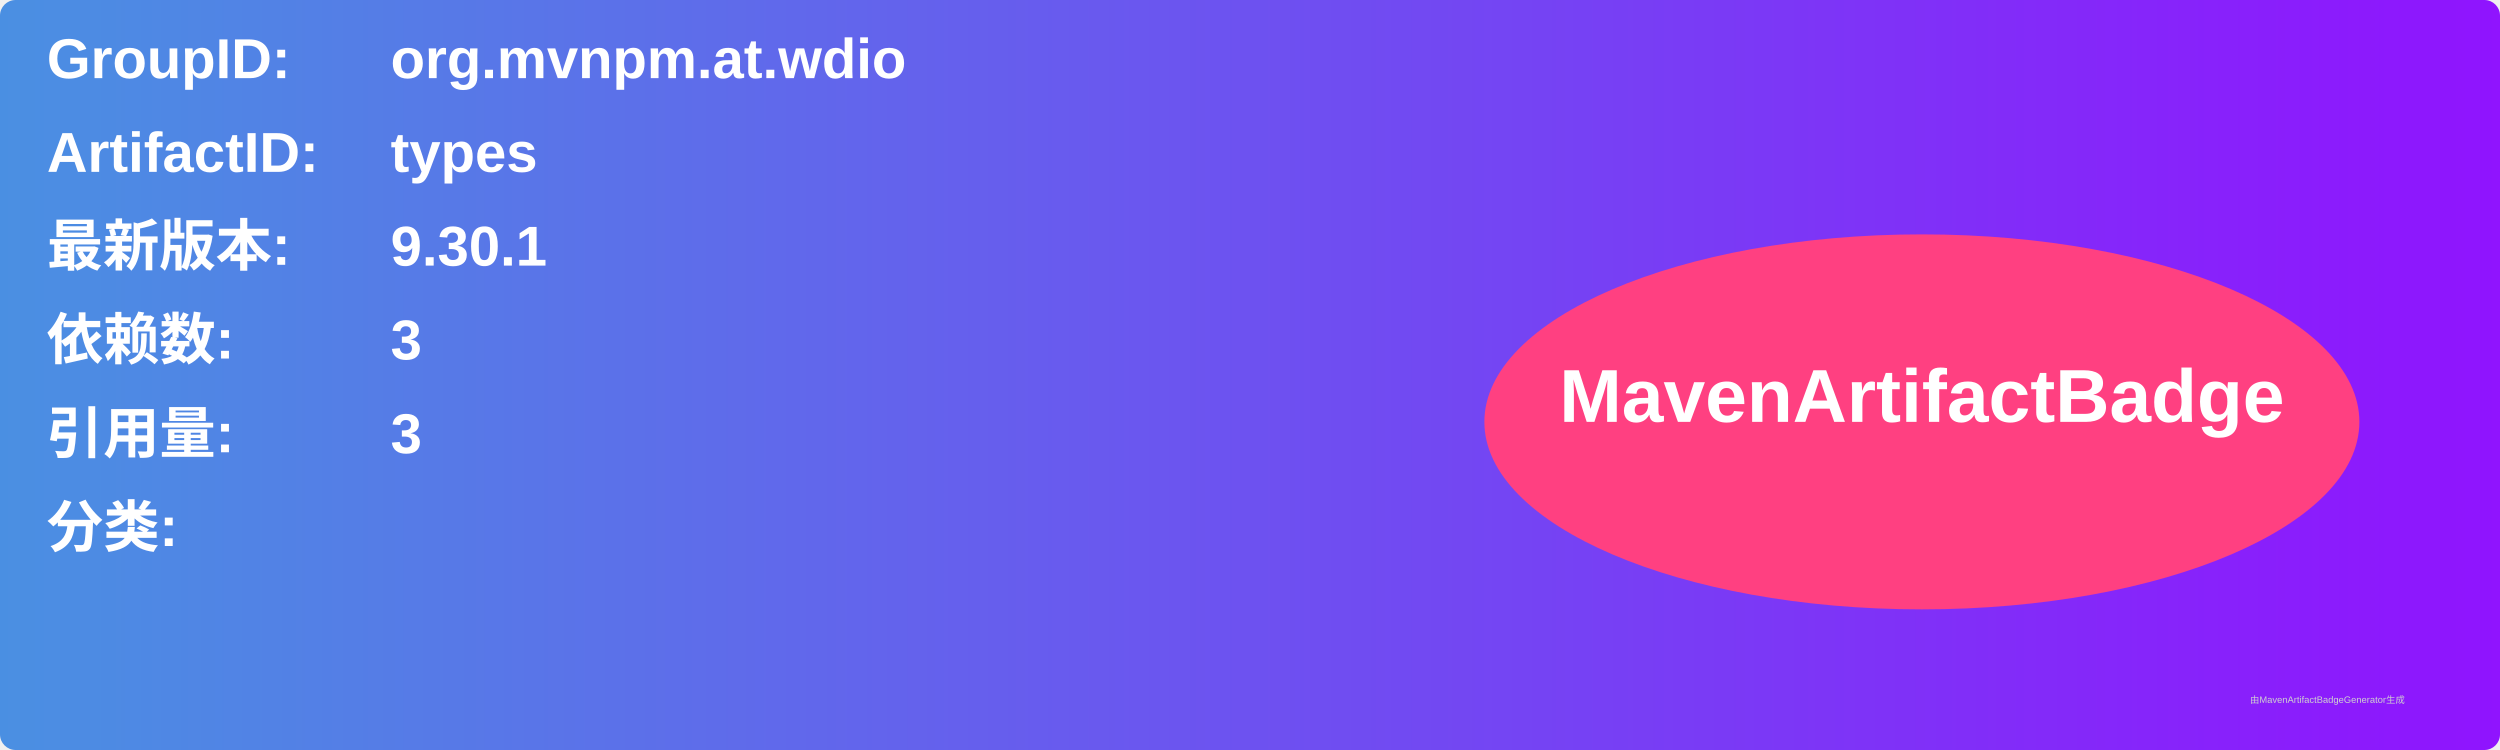
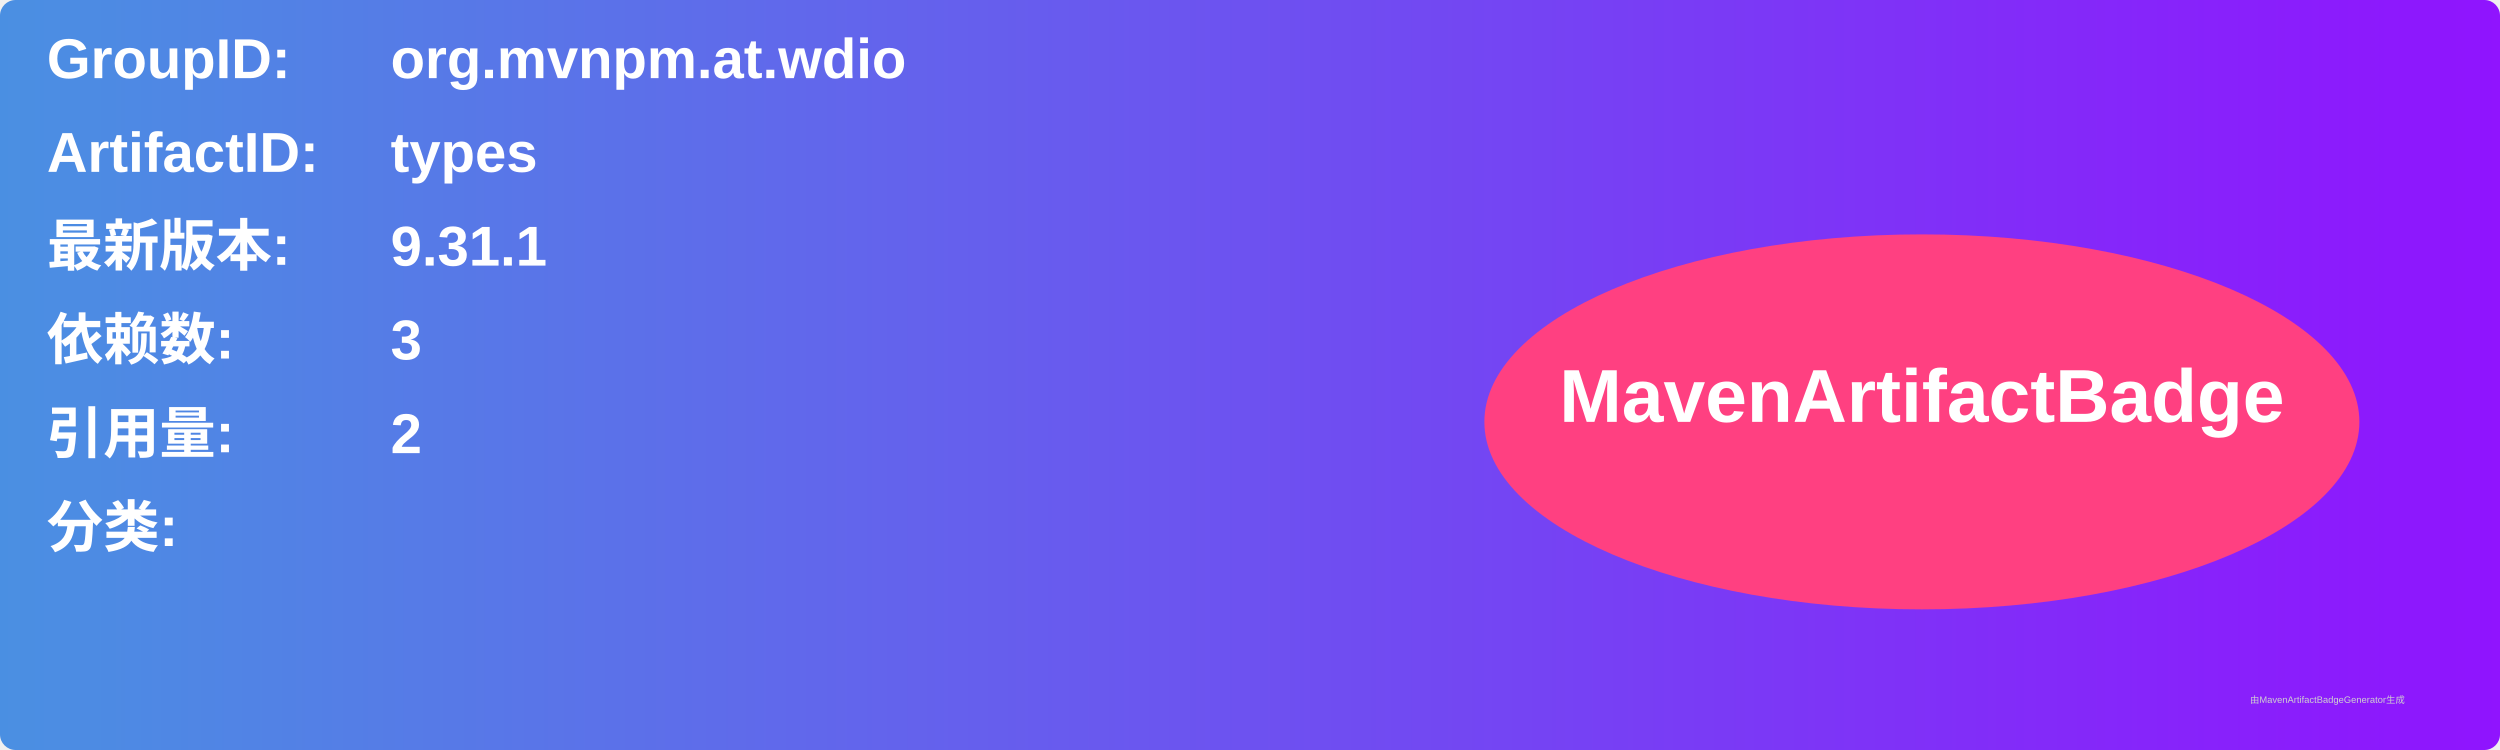
<svg xmlns="http://www.w3.org/2000/svg" width="800" height="240" viewBox="0 0 800 240">
  <linearGradient id="grad" x1="0%" y1="0%" x2="100%" y2="0%">
    <stop offset="0%" stop-color="#4a90e2" />
    <stop offset="100%" stop-color="#9013fe" />
  </linearGradient>
  <rect width="100%" height="100%" rx="5" ry="5" fill="url(#grad)" />
  <g transform="translate(15, 15)">
    <text x="0" y="10" font-family="Arial" font-size="18" fill="white" font-weight="bold" width="260">GroupID:</text>
    <text x="110" y="10" font-family="Arial" font-size="18" fill="white" font-weight="bold" width="460">org.mvnpm.at.wdio</text>
    <text x="0" y="40" font-family="Arial" font-size="18" fill="white" font-weight="bold" width="260">ArtifactID:</text>
    <text x="110" y="40" font-family="Arial" font-size="18" fill="white" font-weight="bold" width="460">types</text>
    <text x="0" y="70" font-family="Arial" font-size="18" fill="white" font-weight="bold">最新版本:</text>
    <text x="110" y="70" font-family="Arial" font-size="18" fill="white" font-weight="bold">
-       <tspan font-weight="bold">9.30.1</tspan>
+       <tspan font-weight="bold">9.31.1</tspan>
    </text>
    <text x="0" y="100" font-family="Arial" font-size="18" fill="white" font-weight="bold">依赖数: </text>
    <text x="110" y="100" font-family="Arial" font-size="18" fill="white">
      <tspan font-weight="bold">3</tspan>
    </text>
    <text x="0" y="130" font-family="Arial" font-size="18" fill="white" font-weight="bold">引用量: </text>
    <text x="110" y="130" font-family="Arial" font-size="18" fill="white">
-       <tspan font-weight="bold">3</tspan>
+       <tspan font-weight="bold">2</tspan>
    </text>
    <text x="0" y="160" font-family="Arial" font-size="18" fill="white" font-weight="bold">分类:</text>
    <text x="10" y="190" font-family="Arial" font-size="10" fill="white">
      <tspan font-weight="bold" />
    </text>
    <ellipse cx="600" cy="120" rx="140" ry="60" fill="#ff4081" />
    <text x="600" y="120" text-anchor="middle" font-family="Arial" font-size="24" fill="white" font-weight="bold">MavenArtifactBadge</text>
  </g>
  <text x="720" y="225" font-family="Arial" font-size="3" fill="#d0d0d0">由MavenArtifactBadgeGenerator生成</text>
</svg>
